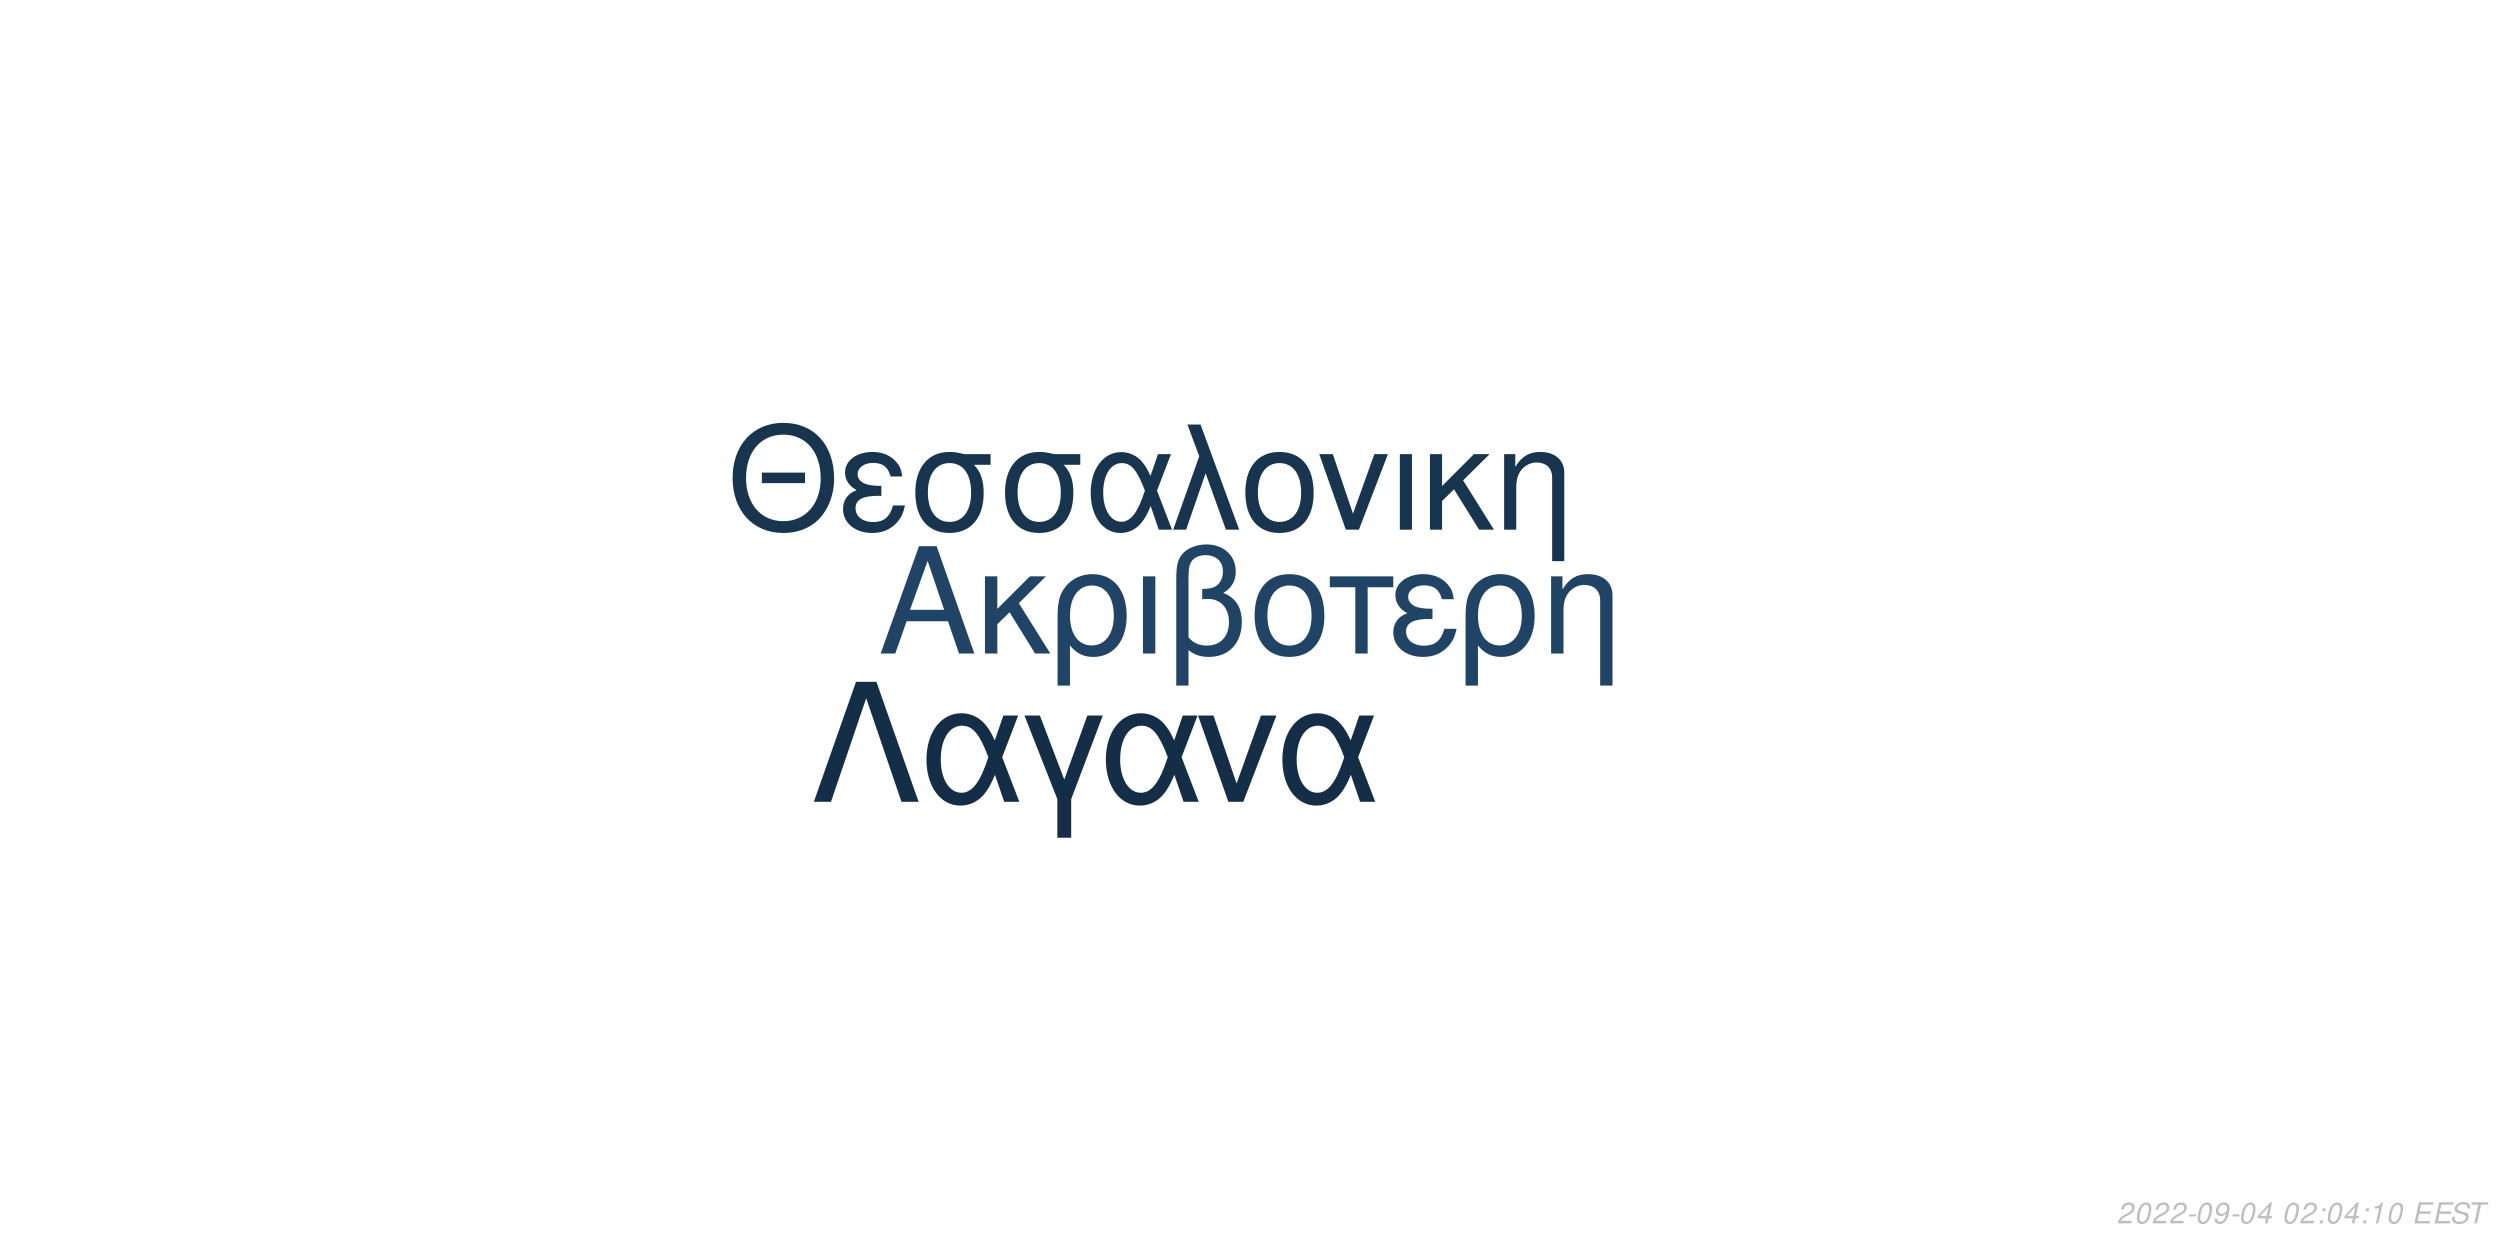
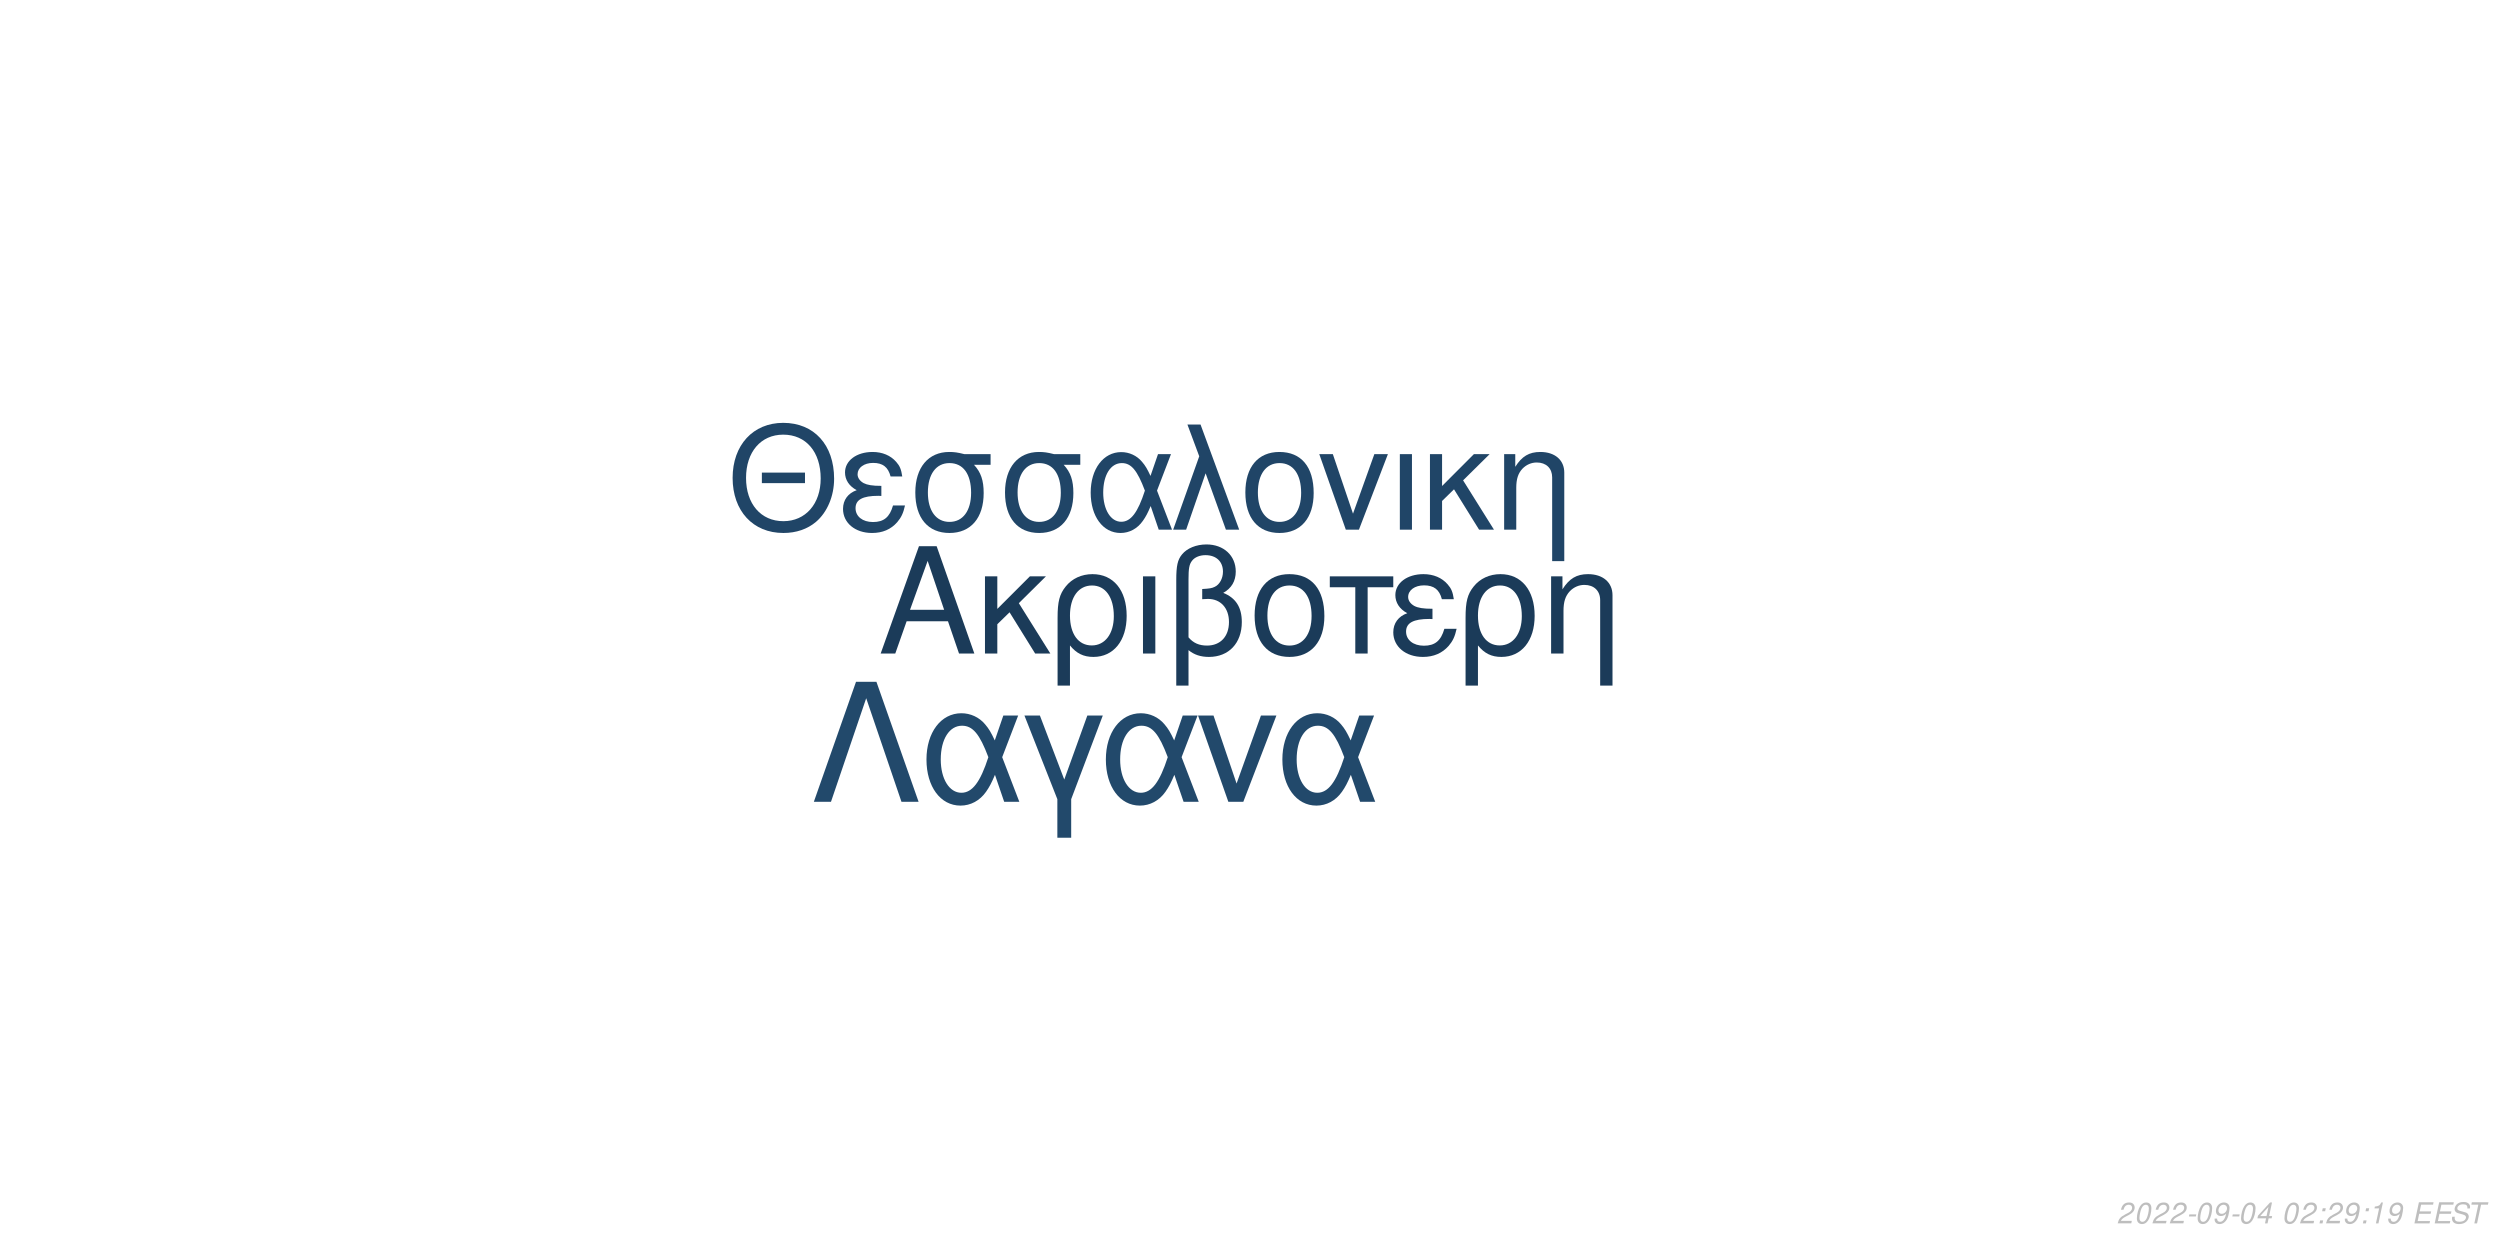
<svg xmlns="http://www.w3.org/2000/svg" xmlns:xlink="http://www.w3.org/1999/xlink" width="864pt" height="432pt" viewBox="0 0 864 432" version="1.1">
  <defs>
    <g>
      <symbol overflow="visible" id="glyph0-0">
        <path style="stroke:none;" d="" />
      </symbol>
      <symbol overflow="visible" id="glyph0-1">
        <path style="stroke:none;" d="M 24.125 -11.141 L 27.938 0 L 33.234 0 L 20.203 -37.094 L 14.094 -37.094 L 0.859 0 L 5.906 0 L 9.828 -11.141 Z M 22.797 -15.109 L 11 -15.109 L 17.094 -32.016 Z M 22.797 -15.109 " />
      </symbol>
      <symbol overflow="visible" id="glyph0-2">
        <path style="stroke:none;" d="M 7.172 -15.422 L 7.172 -26.672 L 2.906 -26.672 L 2.906 0 L 7.172 0 L 7.172 -10.125 L 11.406 -14.25 L 20.25 0 L 25.5 0 L 14.609 -17.406 L 23.969 -26.672 L 18.422 -26.672 Z M 7.172 -15.422 " />
      </symbol>
      <symbol overflow="visible" id="glyph0-3">
        <path style="stroke:none;" d="M 3 11.094 L 7.281 11.094 L 7.281 -2.797 C 9.516 -0.047 11.953 1.172 15.375 1.172 C 22.344 1.172 26.875 -4.422 26.875 -13.031 C 26.875 -21.891 22.297 -27.438 15.062 -27.438 C 11.297 -27.438 7.984 -25.906 5.797 -23.156 C 3.672 -20.516 3 -17.969 3 -12.359 Z M 14.906 -23.516 C 19.547 -23.516 22.438 -19.438 22.438 -12.922 C 22.438 -6.812 19.391 -2.797 14.812 -2.797 C 10.172 -2.797 7.281 -6.766 7.281 -13.125 C 7.281 -19.484 10.234 -23.516 14.906 -23.516 Z M 14.906 -23.516 " />
      </symbol>
      <symbol overflow="visible" id="glyph0-4">
        <path style="stroke:none;" d="M 3.516 0 L 7.781 0 L 7.781 -26.672 L 3.516 -26.672 Z M 3.516 0 " />
      </symbol>
      <symbol overflow="visible" id="glyph0-5">
        <path style="stroke:none;" d="M 4.016 11.094 L 8.25 11.094 L 8.25 -1.172 C 10.172 0.406 12.422 1.172 15.312 1.172 C 22.188 1.172 26.672 -3.609 26.672 -10.891 C 26.672 -15.984 24.578 -19.234 20.25 -20.969 C 23.109 -22.547 24.578 -25.031 24.578 -28.344 C 24.578 -33.844 20.406 -37.703 14.453 -37.703 C 10.938 -37.703 7.734 -36.391 6 -34.25 C 4.484 -32.422 4.016 -30.328 4.016 -25.391 Z M 8.25 -25.656 C 8.25 -29.359 8.5 -30.844 9.469 -32.062 C 10.375 -33.281 12.156 -34 14.094 -34 C 17.812 -34 20.156 -31.812 20.156 -28.297 C 20.156 -25.953 18.984 -23.812 17.297 -23.047 C 16.281 -22.547 15.469 -22.438 12.984 -22.297 L 12.984 -18.781 C 13.734 -18.828 14.344 -18.875 14.969 -18.875 C 19.344 -18.875 22.234 -15.719 22.234 -10.891 C 22.234 -5.906 19.281 -2.75 14.656 -2.75 C 11.953 -2.75 9.922 -3.609 8.25 -5.594 Z M 8.25 -25.656 " />
      </symbol>
      <symbol overflow="visible" id="glyph0-6">
        <path style="stroke:none;" d="M 14.094 -27.438 C 6.562 -27.438 2.094 -22.094 2.094 -13.125 C 2.094 -4.125 6.562 1.172 14.141 1.172 C 21.672 1.172 26.203 -4.172 26.203 -12.922 C 26.203 -22.188 21.828 -27.438 14.094 -27.438 Z M 14.141 -23.516 C 18.938 -23.516 21.781 -19.594 21.781 -12.984 C 21.781 -6.672 18.828 -2.75 14.141 -2.75 C 9.422 -2.75 6.516 -6.672 6.516 -13.125 C 6.516 -19.594 9.422 -23.516 14.141 -23.516 Z M 14.141 -23.516 " />
      </symbol>
      <symbol overflow="visible" id="glyph0-7">
        <path style="stroke:none;" d="M 7.891 0 L 12.156 0 L 12.156 -22.906 L 21.016 -22.906 L 21.016 -26.672 L -0.922 -26.672 L -0.922 -22.906 L 7.891 -22.906 Z M 7.891 0 " />
      </symbol>
      <symbol overflow="visible" id="glyph0-8">
        <path style="stroke:none;" d="M 14.562 -15.469 C 11.344 -15.469 9.562 -15.781 8.297 -16.438 C 6.922 -17.203 6.156 -18.328 6.156 -19.547 C 6.156 -21.891 8.453 -23.562 11.656 -23.562 C 15.062 -23.562 16.953 -22.094 17.812 -18.781 L 21.938 -18.781 C 21.578 -21.266 21.062 -22.5 19.797 -23.922 C 17.812 -26.203 14.906 -27.438 11.453 -27.438 C 5.797 -27.438 1.734 -24.375 1.734 -20.203 C 1.734 -17.609 3.156 -15.375 5.859 -13.938 C 2.797 -12.875 1.016 -10.484 1.016 -7.328 C 1.016 -2.391 5.297 1.172 11.25 1.172 C 14.969 1.172 17.906 -0.109 20.156 -2.641 C 21.578 -4.328 22.297 -5.797 22.906 -8.547 L 18.672 -8.547 C 17.5 -4.422 15.422 -2.703 11.609 -2.703 C 7.938 -2.703 5.438 -4.688 5.438 -7.578 C 5.438 -10.578 7.938 -11.953 13.484 -11.953 C 13.641 -11.953 14.094 -11.953 14.562 -11.906 Z M 14.562 -15.469 " />
      </symbol>
      <symbol overflow="visible" id="glyph0-9">
        <path style="stroke:none;" d="M 3.562 -26.672 L 3.562 0 L 7.844 0 L 7.844 -14.703 C 7.844 -17.906 8.5 -19.891 10.031 -21.531 C 11.406 -22.953 13.188 -23.719 15.062 -23.719 C 18.375 -23.719 20.516 -21.672 20.516 -18.469 L 20.516 11.094 L 24.781 11.094 L 24.781 -20.156 C 24.781 -24.578 21.469 -27.438 16.328 -27.438 C 12.359 -27.438 9.828 -25.906 7.484 -22.188 L 7.484 -26.672 Z M 3.562 -26.672 " />
      </symbol>
      <symbol overflow="visible" id="glyph1-0">
        <path style="stroke:none;" d="" />
      </symbol>
      <symbol overflow="visible" id="glyph1-1">
        <path style="stroke:none;" d="M 26.859 -19.734 L 11.953 -19.734 L 11.953 -16.094 L 26.859 -16.094 Z M 19.328 -36.922 C 8.922 -36.922 1.844 -29.25 1.844 -17.891 C 1.844 -6.484 8.875 1.141 19.391 1.141 C 23.812 1.141 27.703 -0.203 30.641 -2.688 C 34.578 -6.031 36.922 -11.656 36.922 -17.594 C 36.922 -29.297 30 -36.922 19.328 -36.922 Z M 19.328 -32.844 C 27.203 -32.844 32.281 -26.906 32.281 -17.688 C 32.281 -8.922 27.062 -2.938 19.391 -2.938 C 11.609 -2.938 6.484 -8.922 6.484 -17.891 C 6.484 -26.859 11.609 -32.844 19.328 -32.844 Z M 19.328 -32.844 " />
      </symbol>
      <symbol overflow="visible" id="glyph1-2">
        <path style="stroke:none;" d="M 14.25 -15.141 C 11.109 -15.141 9.375 -15.453 8.125 -16.094 C 6.781 -16.844 6.031 -17.938 6.031 -19.141 C 6.031 -21.422 8.266 -23.078 11.406 -23.078 C 14.75 -23.078 16.594 -21.625 17.438 -18.391 L 21.469 -18.391 C 21.125 -20.828 20.625 -22.031 19.391 -23.422 C 17.438 -25.656 14.594 -26.859 11.219 -26.859 C 5.688 -26.859 1.688 -23.875 1.688 -19.781 C 1.688 -17.234 3.094 -15.047 5.734 -13.656 C 2.734 -12.609 1 -10.266 1 -7.172 C 1 -2.344 5.188 1.141 11.016 1.141 C 14.656 1.141 17.547 -0.094 19.734 -2.594 C 21.125 -4.234 21.828 -5.688 22.422 -8.375 L 18.281 -8.375 C 17.141 -4.328 15.094 -2.641 11.359 -2.641 C 7.766 -2.641 5.328 -4.578 5.328 -7.422 C 5.328 -10.359 7.766 -11.703 13.203 -11.703 C 13.359 -11.703 13.797 -11.703 14.25 -11.656 Z M 14.25 -15.141 " />
      </symbol>
      <symbol overflow="visible" id="glyph1-3">
        <path style="stroke:none;" d="M 29 -26.109 L 19.938 -26.109 C 17.594 -26.703 16.438 -26.859 14.703 -26.859 C 7.469 -26.859 2.984 -21.469 2.984 -12.859 C 2.984 -4.031 7.375 1.141 14.797 1.141 C 22.172 1.141 26.609 -4.078 26.609 -12.656 C 26.609 -17.047 25.656 -19.828 23.266 -22.422 L 29 -22.422 Z M 14.797 -23.016 C 19.531 -23.016 22.266 -19.234 22.266 -12.75 C 22.266 -6.531 19.438 -2.688 14.797 -2.688 C 10.172 -2.688 7.328 -6.531 7.328 -12.859 C 7.328 -19.188 10.172 -23.016 14.797 -23.016 Z M 14.797 -23.016 " />
      </symbol>
      <symbol overflow="visible" id="glyph1-4">
        <path style="stroke:none;" d="M 29.344 -26.109 L 24.859 -26.109 L 22.266 -18.578 C 21.125 -21.031 20.484 -22.125 19.328 -23.469 C 17.547 -25.609 14.906 -26.812 12.156 -26.812 C 5.984 -26.812 1.594 -20.984 1.594 -12.812 C 1.594 -4.578 5.828 1.141 11.906 1.141 C 14.953 1.141 17.734 -0.344 19.625 -3.047 C 20.672 -4.531 21.281 -5.688 22.328 -8.172 L 25.109 0 L 29.703 0 L 24.516 -13.5 Z M 20.328 -13.5 C 17.891 -5.922 15.453 -2.734 12.156 -2.734 C 8.516 -2.734 5.922 -6.922 5.922 -12.812 C 5.922 -18.938 8.516 -23.016 12.359 -23.016 C 15.594 -23.016 17.688 -20.531 20.328 -13.5 Z M 20.328 -13.5 " />
      </symbol>
      <symbol overflow="visible" id="glyph1-5">
        <path style="stroke:none;" d="M 1.094 0 L 5.578 0 L 12.312 -19.484 L 19.328 0 L 23.922 0 L 10.562 -36.328 L 6.031 -36.328 L 10.109 -25.359 Z M 1.094 0 " />
      </symbol>
      <symbol overflow="visible" id="glyph1-6">
        <path style="stroke:none;" d="M 13.797 -26.859 C 6.422 -26.859 2.047 -21.625 2.047 -12.859 C 2.047 -4.031 6.422 1.141 13.859 1.141 C 21.234 1.141 25.656 -4.078 25.656 -12.656 C 25.656 -21.719 21.375 -26.859 13.797 -26.859 Z M 13.859 -23.016 C 18.531 -23.016 21.328 -19.188 21.328 -12.703 C 21.328 -6.531 18.438 -2.688 13.859 -2.688 C 9.219 -2.688 6.375 -6.531 6.375 -12.859 C 6.375 -19.188 9.219 -23.016 13.859 -23.016 Z M 13.859 -23.016 " />
      </symbol>
      <symbol overflow="visible" id="glyph1-7">
        <path style="stroke:none;" d="M 14.297 0 L 24.312 -26.109 L 19.625 -26.109 L 12.25 -5.531 L 5.281 -26.109 L 0.594 -26.109 L 9.766 0 Z M 14.297 0 " />
      </symbol>
      <symbol overflow="visible" id="glyph1-8">
        <path style="stroke:none;" d="M 3.438 0 L 7.625 0 L 7.625 -26.109 L 3.438 -26.109 Z M 3.438 0 " />
      </symbol>
      <symbol overflow="visible" id="glyph1-9">
        <path style="stroke:none;" d="M 7.031 -15.094 L 7.031 -26.109 L 2.844 -26.109 L 2.844 0 L 7.031 0 L 7.031 -9.922 L 11.156 -13.953 L 19.828 0 L 24.969 0 L 14.297 -17.047 L 23.469 -26.109 L 18.031 -26.109 Z M 7.031 -15.094 " />
      </symbol>
      <symbol overflow="visible" id="glyph1-10">
        <path style="stroke:none;" d="M 3.484 -26.109 L 3.484 0 L 7.672 0 L 7.672 -14.406 C 7.672 -17.547 8.328 -19.484 9.812 -21.078 C 11.156 -22.469 12.906 -23.219 14.75 -23.219 C 17.984 -23.219 20.078 -21.234 20.078 -18.094 L 20.078 10.859 L 24.266 10.859 L 24.266 -19.734 C 24.266 -24.062 21.031 -26.859 16 -26.859 C 12.109 -26.859 9.609 -25.359 7.328 -21.719 L 7.328 -26.109 Z M 3.484 -26.109 " />
      </symbol>
      <symbol overflow="visible" id="glyph2-0">
        <path style="stroke:none;" d="" />
      </symbol>
      <symbol overflow="visible" id="glyph2-1">
        <path style="stroke:none;" d="M 22.531 -41.484 L 15.484 -41.484 L 0.906 0 L 6.828 0 L 19 -35.797 L 31.188 0 L 37.109 0 Z M 22.531 -41.484 " />
      </symbol>
      <symbol overflow="visible" id="glyph2-2">
        <path style="stroke:none;" d="M 33.516 -29.812 L 28.391 -29.812 L 25.438 -21.219 C 24.125 -24.016 23.391 -25.266 22.078 -26.797 C 20.031 -29.25 17.016 -30.609 13.891 -30.609 C 6.828 -30.609 1.828 -23.953 1.828 -14.625 C 1.828 -5.234 6.656 1.312 13.594 1.312 C 17.078 1.312 20.266 -0.391 22.422 -3.469 C 23.609 -5.172 24.297 -6.484 25.5 -9.328 L 28.688 0 L 33.922 0 L 28 -15.422 Z M 23.219 -15.422 C 20.422 -6.766 17.641 -3.125 13.891 -3.125 C 9.734 -3.125 6.766 -7.906 6.766 -14.625 C 6.766 -21.625 9.734 -26.297 14.109 -26.297 C 17.812 -26.297 20.203 -23.453 23.219 -15.422 Z M 23.219 -15.422 " />
      </symbol>
      <symbol overflow="visible" id="glyph2-3">
        <path style="stroke:none;" d="M 12.062 12.406 L 16.844 12.406 L 16.844 -0.906 L 27.766 -29.812 L 22.422 -29.812 L 14.453 -7.688 L 6.031 -29.812 L 0.688 -29.812 L 12.062 -0.906 Z M 12.062 12.406 " />
      </symbol>
      <symbol overflow="visible" id="glyph2-4">
        <path style="stroke:none;" d="M 16.328 0 L 27.766 -29.812 L 22.422 -29.812 L 14 -6.312 L 6.031 -29.812 L 0.688 -29.812 L 11.156 0 Z M 16.328 0 " />
      </symbol>
      <symbol overflow="visible" id="glyph3-0">
        <path style="stroke:none;" d="" />
      </symbol>
      <symbol overflow="visible" id="glyph3-1">
        <path style="stroke:none;" d="M 5.234 -0.875 L 1.469 -0.875 C 1.641 -1.375 2.203 -1.891 3.109 -2.344 L 4.234 -2.938 C 5.562 -3.625 6.219 -4.469 6.219 -5.484 C 6.219 -5.938 6.062 -6.359 5.797 -6.656 C 5.469 -7.047 4.984 -7.234 4.312 -7.234 C 2.766 -7.234 1.891 -6.453 1.484 -4.734 L 2.375 -4.734 C 2.484 -5.188 2.609 -5.484 2.797 -5.75 C 3.094 -6.203 3.609 -6.453 4.188 -6.453 C 4.891 -6.453 5.344 -6.031 5.344 -5.375 C 5.344 -4.703 4.859 -4.094 4.016 -3.656 L 2.984 -3.125 C 1.234 -2.188 0.797 -1.656 0.344 -0.016 L 5.047 -0.016 Z M 5.234 -0.875 " />
      </symbol>
      <symbol overflow="visible" id="glyph3-2">
        <path style="stroke:none;" d="M 4.203 -7.234 C 3.375 -7.234 2.688 -6.812 2.125 -5.984 C 1.484 -5.047 0.984 -3.188 0.984 -1.734 C 0.984 -1.109 1.172 -0.562 1.484 -0.266 C 1.797 0.047 2.281 0.234 2.766 0.234 C 3.625 0.234 4.281 -0.156 4.859 -1.016 C 5.516 -1.953 6 -3.797 6 -5.266 C 6 -6.5 5.328 -7.234 4.203 -7.234 Z M 4.094 -6.453 C 4.734 -6.453 5.125 -5.984 5.125 -5.156 C 5.125 -4.203 4.781 -2.625 4.406 -1.812 C 3.984 -0.938 3.516 -0.547 2.875 -0.547 C 2.25 -0.547 1.875 -1.031 1.875 -1.828 C 1.875 -2.797 2.203 -4.344 2.594 -5.203 C 2.984 -6.047 3.453 -6.453 4.094 -6.453 Z M 4.094 -6.453 " />
      </symbol>
      <symbol overflow="visible" id="glyph3-3">
        <path style="stroke:none;" d="M 3.516 -3.125 L 1.125 -3.125 L 0.969 -2.406 L 3.359 -2.406 Z M 3.516 -3.125 " />
      </symbol>
      <symbol overflow="visible" id="glyph3-4">
        <path style="stroke:none;" d="M 0.844 -1.656 C 0.844 -1.547 0.844 -1.438 0.844 -1.375 C 0.844 -0.406 1.531 0.234 2.578 0.234 C 3.203 0.234 3.766 0.016 4.297 -0.438 C 4.938 -1 5.312 -1.656 5.594 -2.719 C 5.844 -3.672 6.016 -4.766 6.016 -5.375 C 6.016 -5.844 5.844 -6.328 5.547 -6.656 C 5.203 -7.031 4.703 -7.234 4.062 -7.234 C 2.516 -7.234 1.297 -5.938 1.297 -4.266 C 1.297 -3.203 1.984 -2.547 3.047 -2.547 C 3.484 -2.547 3.953 -2.672 4.281 -2.891 C 4.406 -2.984 4.547 -3.078 4.828 -3.344 C 4.438 -1.484 3.703 -0.547 2.703 -0.547 C 2.109 -0.547 1.719 -0.938 1.719 -1.547 L 1.719 -1.656 Z M 3.953 -6.453 C 4.625 -6.453 5.141 -5.953 5.141 -5.281 C 5.141 -4.188 4.312 -3.312 3.297 -3.312 C 2.594 -3.312 2.172 -3.734 2.172 -4.453 C 2.172 -5.562 2.984 -6.453 3.953 -6.453 Z M 3.953 -6.453 " />
      </symbol>
      <symbol overflow="visible" id="glyph3-5">
        <path style="stroke:none;" d="M 3.625 -1.75 L 3.266 0 L 4.141 0 L 4.516 -1.75 L 5.562 -1.75 L 5.734 -2.531 L 4.688 -2.531 L 5.688 -7.234 L 5.016 -7.234 L 0.844 -2.672 L 0.641 -1.75 Z M 3.797 -2.531 L 1.594 -2.531 L 4.469 -5.703 Z M 3.797 -2.531 " />
      </symbol>
      <symbol overflow="visible" id="glyph3-6">
        <path style="stroke:none;" d="" />
      </symbol>
      <symbol overflow="visible" id="glyph3-7">
        <path style="stroke:none;" d="M 2.359 -1.031 L 1.312 -1.031 L 1.094 0 L 2.141 0 Z M 3.266 -5.234 L 2.219 -5.234 L 2 -4.203 L 3.047 -4.203 Z M 3.266 -5.234 " />
      </symbol>
      <symbol overflow="visible" id="glyph3-8">
        <path style="stroke:none;" d="M 3.703 -5.188 L 2.594 0 L 3.469 0 L 5.016 -7.234 L 4.438 -7.234 C 3.906 -6.156 3.688 -6.016 2.234 -5.812 L 2.109 -5.188 Z M 3.703 -5.188 " />
      </symbol>
      <symbol overflow="visible" id="glyph3-9">
        <path style="stroke:none;" d="M 2.547 -3.312 L 6.5 -3.312 L 6.688 -4.141 L 2.719 -4.141 L 3.219 -6.469 L 7.344 -6.469 L 7.516 -7.297 L 2.453 -7.297 L 0.906 0 L 6.125 0 L 6.297 -0.812 L 2.016 -0.812 Z M 2.547 -3.312 " />
      </symbol>
      <symbol overflow="visible" id="glyph3-10">
        <path style="stroke:none;" d="M 7.062 -5.156 C 7.125 -5.438 7.141 -5.562 7.141 -5.703 C 7.141 -6.156 6.938 -6.594 6.594 -6.891 C 6.188 -7.25 5.656 -7.406 4.875 -7.406 C 3.844 -7.406 3.047 -7.125 2.5 -6.562 C 2.094 -6.141 1.781 -5.438 1.781 -4.922 C 1.781 -4.297 2.219 -3.766 2.891 -3.562 L 4.594 -3.094 C 5.406 -2.859 5.734 -2.578 5.734 -2.094 C 5.734 -1.781 5.547 -1.406 5.266 -1.141 C 4.844 -0.766 4.266 -0.578 3.453 -0.578 C 2.328 -0.578 1.812 -0.984 1.812 -1.906 C 1.812 -2.047 1.812 -2.125 1.844 -2.312 L 0.984 -2.312 C 0.906 -2.062 0.891 -1.906 0.891 -1.688 C 0.891 -0.484 1.797 0.234 3.297 0.234 C 4.359 0.234 5.234 -0.062 5.812 -0.609 C 6.344 -1.078 6.688 -1.797 6.688 -2.375 C 6.688 -2.641 6.609 -2.906 6.453 -3.156 C 6.234 -3.5 5.938 -3.703 5.469 -3.828 L 3.75 -4.312 C 2.984 -4.547 2.734 -4.734 2.734 -5.188 C 2.734 -5.547 2.875 -5.844 3.188 -6.109 C 3.547 -6.438 4.031 -6.594 4.703 -6.594 C 5.266 -6.594 5.688 -6.484 5.906 -6.297 C 6.094 -6.125 6.219 -5.797 6.219 -5.516 C 6.219 -5.422 6.203 -5.344 6.188 -5.156 Z M 7.062 -5.156 " />
      </symbol>
      <symbol overflow="visible" id="glyph3-11">
        <path style="stroke:none;" d="M 4.938 -6.469 L 7.312 -6.469 L 7.484 -7.297 L 1.75 -7.297 L 1.578 -6.469 L 3.984 -6.469 L 2.609 0 L 3.547 0 Z M 4.938 -6.469 " />
      </symbol>
    </g>
  </defs>
  <g id="surface1">
    <rect x="0" y="0" width="864" height="432" style="fill:rgb(100%,100%,100%);fill-opacity:1;stroke:none;" />
-     <g style="fill:rgb(12.549%,26.667%,39.608%);fill-opacity:1;">
+     <g style="fill:rgb(10.588%,23.137%,34.902%);fill-opacity:1;">
      <use xlink:href="#glyph0-1" x="303.5" y="225.861" />
      <use xlink:href="#glyph0-2" x="337.5" y="225.861" />
      <use xlink:href="#glyph0-3" x="362.5" y="225.861" />
      <use xlink:href="#glyph0-4" x="391.5" y="225.861" />
      <use xlink:href="#glyph0-5" x="402.5" y="225.861" />
      <use xlink:href="#glyph0-6" x="431.5" y="225.861" />
      <use xlink:href="#glyph0-7" x="460.5" y="225.861" />
      <use xlink:href="#glyph0-8" x="480.5" y="225.861" />
      <use xlink:href="#glyph0-3" x="503.5" y="225.861" />
      <use xlink:href="#glyph0-9" x="532.5" y="225.861" />
    </g>
-     <g style="fill:rgb(9.412%,20.784%,31.373%);fill-opacity:1;">
+     <g style="fill:rgb(12.549%,27.059%,40.392%);fill-opacity:1;">
      <use xlink:href="#glyph1-1" x="251.348" y="183.058" />
      <use xlink:href="#glyph1-2" x="290.348" y="183.058" />
      <use xlink:href="#glyph1-3" x="313.348" y="183.058" />
      <use xlink:href="#glyph1-3" x="344.348" y="183.058" />
      <use xlink:href="#glyph1-4" x="375.348" y="183.058" />
      <use xlink:href="#glyph1-5" x="404.348" y="183.058" />
      <use xlink:href="#glyph1-6" x="428.348" y="183.058" />
      <use xlink:href="#glyph1-7" x="455.348" y="183.058" />
      <use xlink:href="#glyph1-8" x="480.348" y="183.058" />
      <use xlink:href="#glyph1-9" x="491.348" y="183.058" />
      <use xlink:href="#glyph1-10" x="516.348" y="183.058" />
    </g>
-     <g style="fill:rgb(7.843%,18.039%,27.843%);fill-opacity:1;">
+     <g style="fill:rgb(13.333%,28.627%,41.961%);fill-opacity:1;">
      <use xlink:href="#glyph2-1" x="280.359" y="277.105" />
      <use xlink:href="#glyph2-2" x="318.359" y="277.105" />
      <use xlink:href="#glyph2-3" x="353.359" y="277.105" />
      <use xlink:href="#glyph2-2" x="380.359" y="277.105" />
      <use xlink:href="#glyph2-4" x="413.359" y="277.105" />
      <use xlink:href="#glyph2-2" x="441.359" y="277.105" />
    </g>
    <g style="fill:rgb(74.51%,74.51%,74.51%);fill-opacity:1;">
      <use xlink:href="#glyph3-1" x="731.52" y="422.81" />
      <use xlink:href="#glyph3-2" x="737.52" y="422.81" />
      <use xlink:href="#glyph3-1" x="743.52" y="422.81" />
      <use xlink:href="#glyph3-1" x="749.52" y="422.81" />
      <use xlink:href="#glyph3-3" x="755.52" y="422.81" />
      <use xlink:href="#glyph3-2" x="758.52" y="422.81" />
      <use xlink:href="#glyph3-4" x="764.52" y="422.81" />
      <use xlink:href="#glyph3-3" x="770.52" y="422.81" />
      <use xlink:href="#glyph3-2" x="773.52" y="422.81" />
      <use xlink:href="#glyph3-5" x="779.52" y="422.81" />
      <use xlink:href="#glyph3-6" x="785.52" y="422.81" />
      <use xlink:href="#glyph3-2" x="788.52" y="422.81" />
      <use xlink:href="#glyph3-1" x="794.52" y="422.81" />
      <use xlink:href="#glyph3-7" x="800.52" y="422.81" />
-       <use xlink:href="#glyph3-2" x="803.52" y="422.81" />
-       <use xlink:href="#glyph3-5" x="809.52" y="422.81" />
+       <use xlink:href="#glyph3-1" x="803.52" y="422.81" />
+       <use xlink:href="#glyph3-4" x="809.52" y="422.81" />
      <use xlink:href="#glyph3-7" x="815.52" y="422.81" />
      <use xlink:href="#glyph3-8" x="818.52" y="422.81" />
-       <use xlink:href="#glyph3-2" x="824.52" y="422.81" />
+       <use xlink:href="#glyph3-4" x="824.52" y="422.81" />
      <use xlink:href="#glyph3-6" x="830.52" y="422.81" />
      <use xlink:href="#glyph3-9" x="833.52" y="422.81" />
      <use xlink:href="#glyph3-9" x="840.52" y="422.81" />
      <use xlink:href="#glyph3-10" x="846.52" y="422.81" />
      <use xlink:href="#glyph3-11" x="852.52" y="422.81" />
    </g>
  </g>
</svg>
